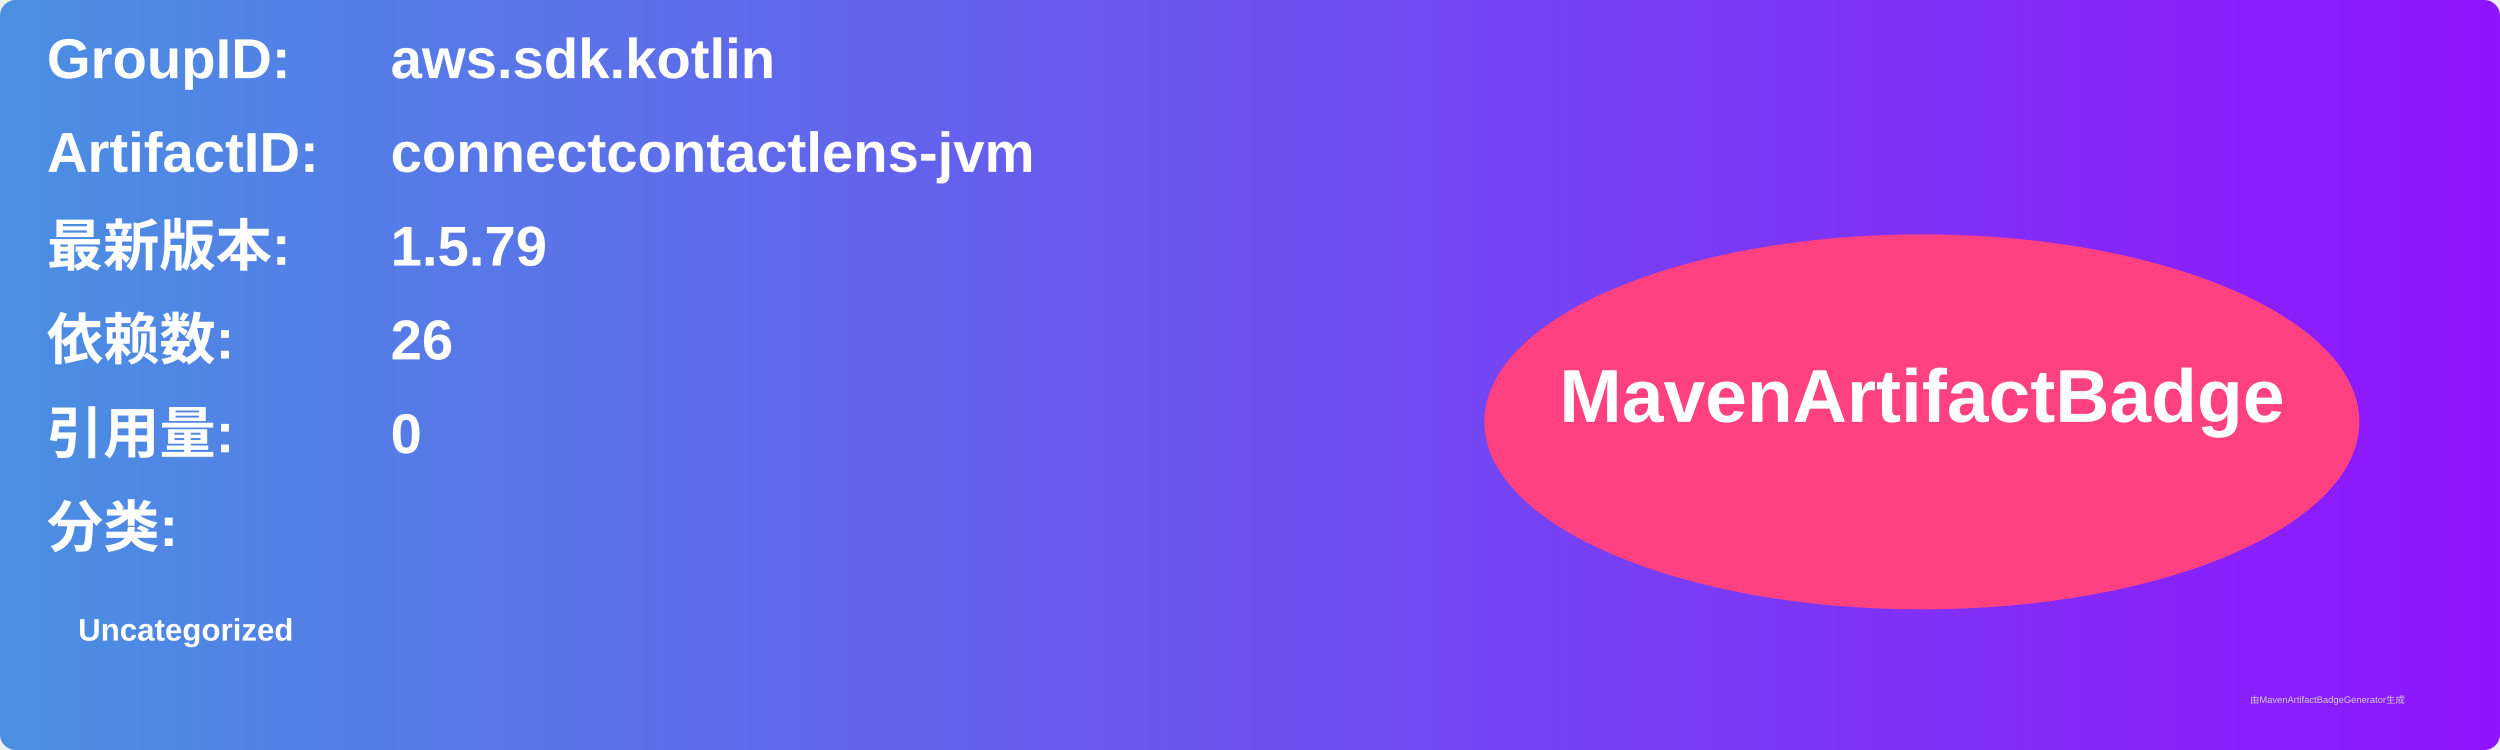
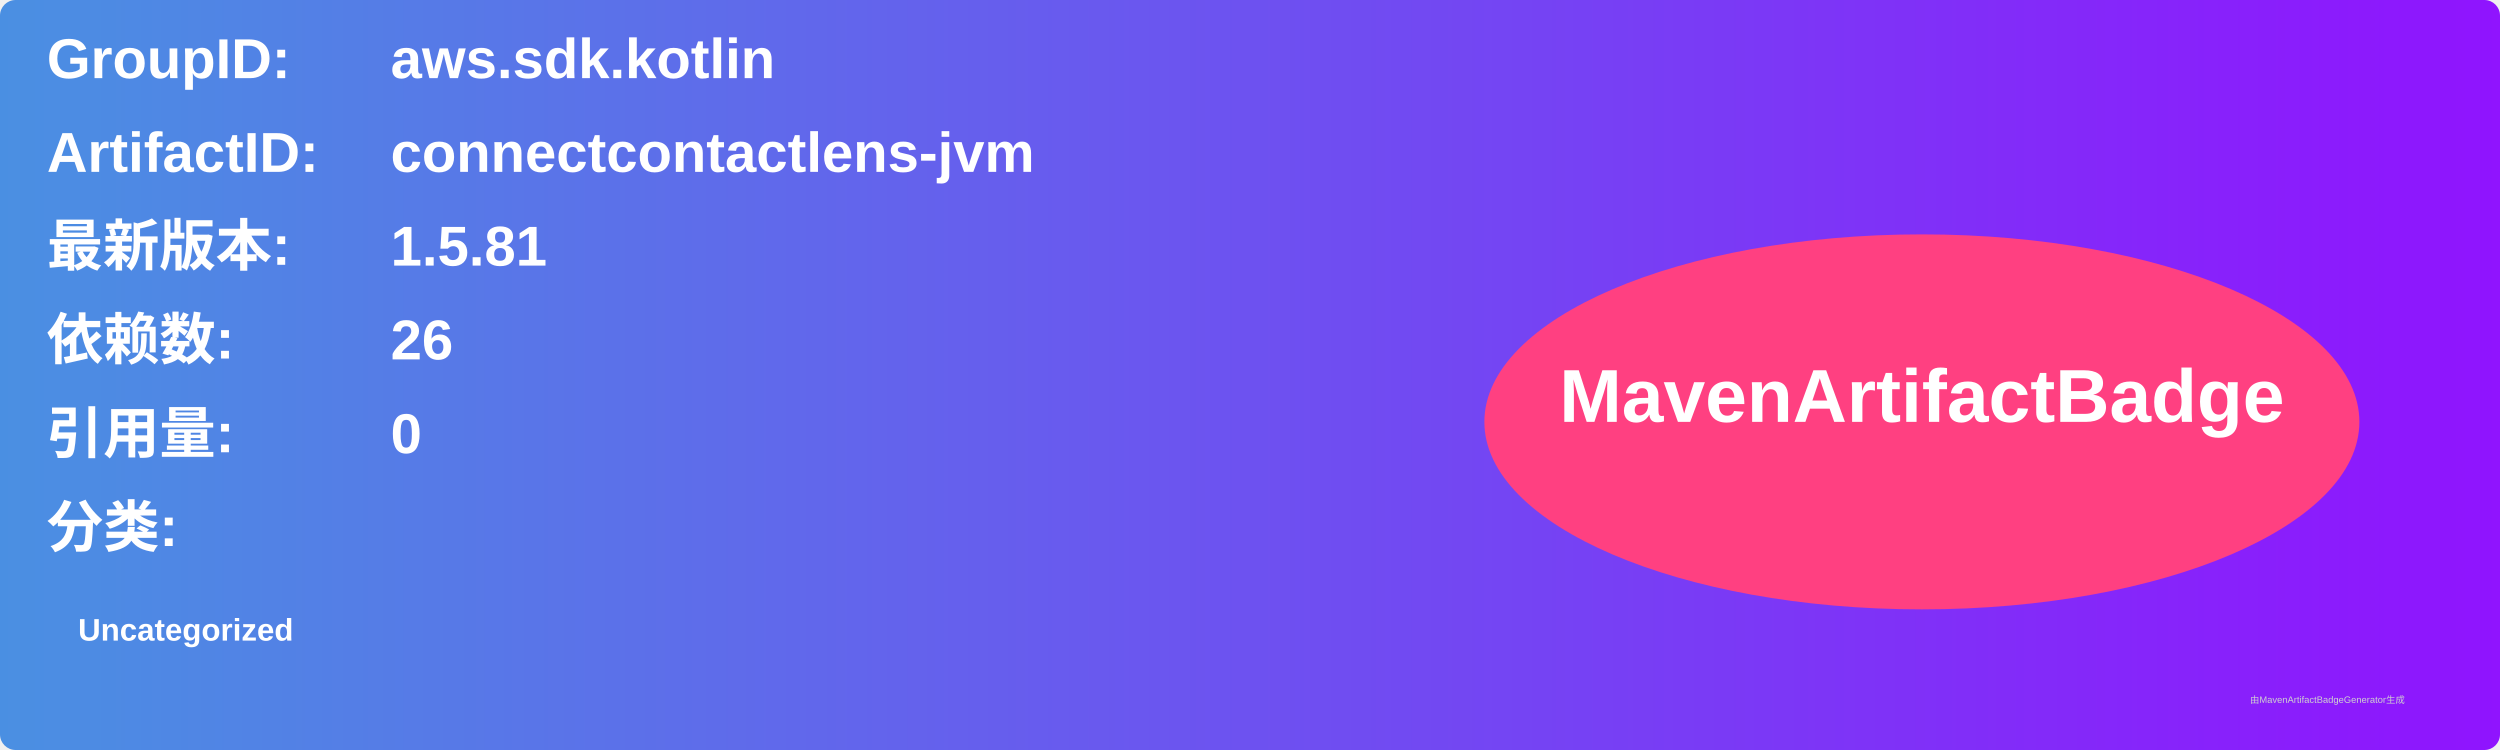
<svg xmlns="http://www.w3.org/2000/svg" width="800" height="240" viewBox="0 0 800 240">
  <linearGradient id="grad" x1="0%" y1="0%" x2="100%" y2="0%">
    <stop offset="0%" stop-color="#4a90e2" />
    <stop offset="100%" stop-color="#9013fe" />
  </linearGradient>
  <rect width="100%" height="100%" rx="5" ry="5" fill="url(#grad)" />
  <g transform="translate(15, 15)">
    <text x="0" y="10" font-family="Arial" font-size="18" fill="white" font-weight="bold" width="260">GroupID:</text>
    <text x="110" y="10" font-family="Arial" font-size="18" fill="white" font-weight="bold" width="460">aws.sdk.kotlin</text>
    <text x="0" y="40" font-family="Arial" font-size="18" fill="white" font-weight="bold" width="260">ArtifactID:</text>
    <text x="110" y="40" font-family="Arial" font-size="18" fill="white" font-weight="bold" width="460">connectcontactlens-jvm</text>
    <text x="0" y="70" font-family="Arial" font-size="18" fill="white" font-weight="bold">最新版本:</text>
    <text x="110" y="70" font-family="Arial" font-size="18" fill="white" font-weight="bold">
-       <tspan font-weight="bold">1.5.79</tspan>
+       <tspan font-weight="bold">1.5.81</tspan>
    </text>
    <text x="0" y="100" font-family="Arial" font-size="18" fill="white" font-weight="bold">依赖数: </text>
    <text x="110" y="100" font-family="Arial" font-size="18" fill="white">
      <tspan font-weight="bold">26</tspan>
    </text>
    <text x="0" y="130" font-family="Arial" font-size="18" fill="white" font-weight="bold">引用量: </text>
    <text x="110" y="130" font-family="Arial" font-size="18" fill="white">
      <tspan font-weight="bold">0</tspan>
    </text>
    <text x="0" y="160" font-family="Arial" font-size="18" fill="white" font-weight="bold">分类:</text>
    <text x="10" y="190" font-family="Arial" font-size="10" fill="white">
      <tspan font-weight="bold">Uncategorized</tspan>
    </text>
    <ellipse cx="600" cy="120" rx="140" ry="60" fill="#ff4081" />
    <text x="600" y="120" text-anchor="middle" font-family="Arial" font-size="24" fill="white" font-weight="bold">MavenArtifactBadge</text>
  </g>
  <text x="720" y="225" font-family="Arial" font-size="3" fill="#d0d0d0">由MavenArtifactBadgeGenerator生成</text>
</svg>
